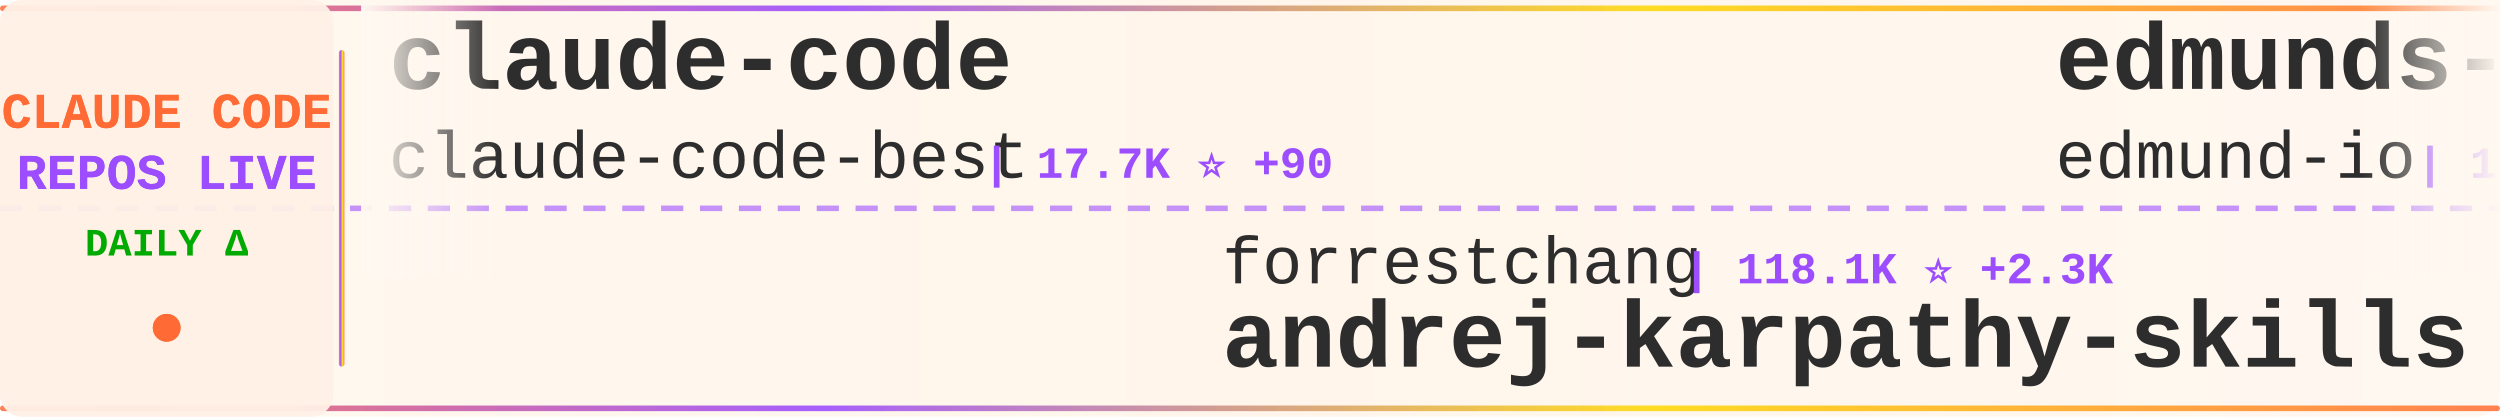
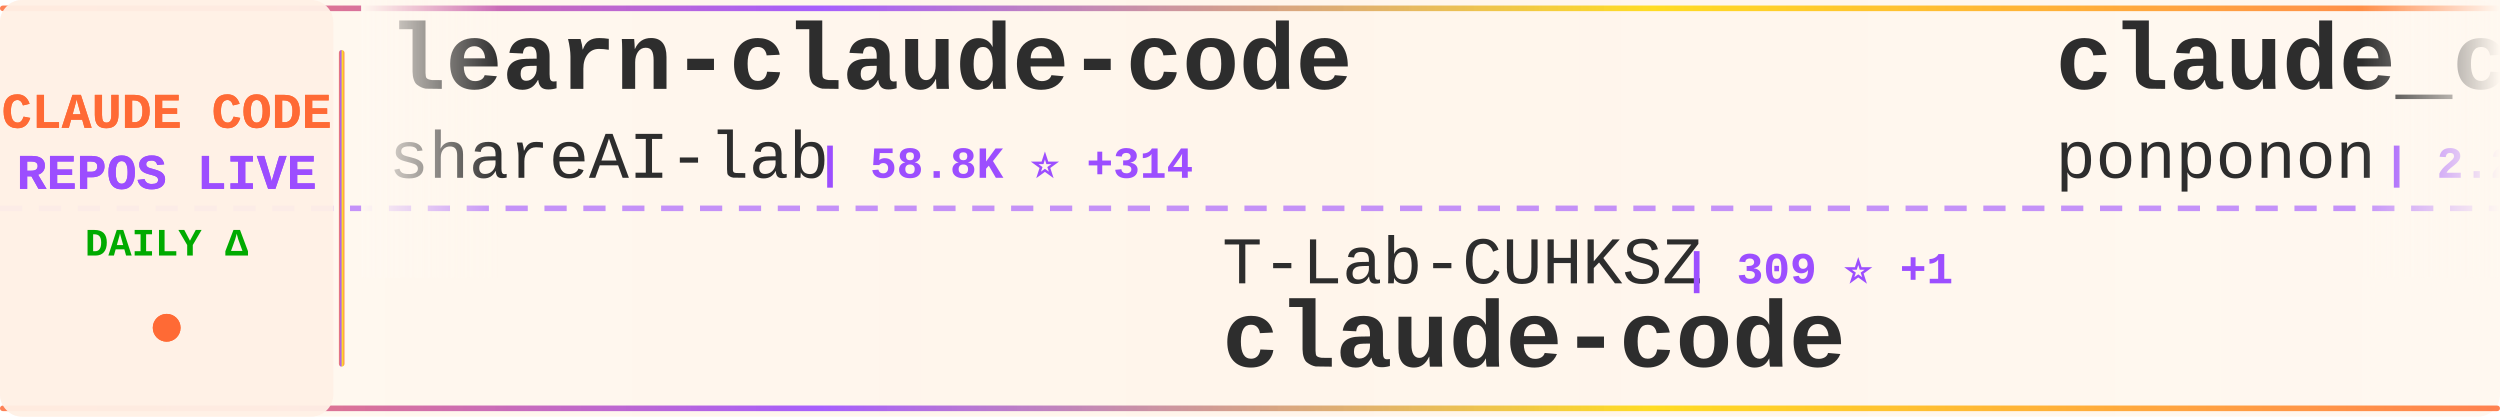
<svg xmlns="http://www.w3.org/2000/svg" width="900" height="150">
  <defs>
    <linearGradient id="tickerBg" x1="0%" y1="0%" x2="100%" y2="0%">
      <stop offset="0%" style="stop-color:#fff8f0;stop-opacity:0.98" />
      <stop offset="50%" style="stop-color:#fff5eb;stop-opacity:1" />
      <stop offset="100%" style="stop-color:#fff8f0;stop-opacity:0.98" />
    </linearGradient>
    <linearGradient id="borderGrad" x1="0%" y1="0%" x2="100%" y2="0%">
      <stop offset="0%" style="stop-color:#FF6B35;stop-opacity:0.85">
        <animate attributeName="stop-opacity" values="0.85;1;0.85" dur="2s" repeatCount="indefinite" />
      </stop>
      <stop offset="33%" style="stop-color:#9C4EFF;stop-opacity:0.9">
        <animate attributeName="stop-opacity" values="0.9;1;0.9" dur="2.2s" repeatCount="indefinite" />
      </stop>
      <stop offset="66%" style="stop-color:#FFD700;stop-opacity:0.85">
        <animate attributeName="stop-opacity" values="0.85;1;0.85" dur="1.8s" repeatCount="indefinite" />
      </stop>
      <stop offset="100%" style="stop-color:#FF6B35;stop-opacity:0.85">
        <animate attributeName="stop-opacity" values="0.85;1;0.85" dur="2s" repeatCount="indefinite" />
      </stop>
    </linearGradient>
    <filter id="textGlow">
      <feGaussianBlur stdDeviation="0.15" result="coloredBlur" />
      <feMerge>
        <feMergeNode in="coloredBlur" />
        <feMergeNode in="SourceGraphic" />
      </feMerge>
    </filter>
    <filter id="metricGlow">
      <feGaussianBlur stdDeviation="0.2" result="coloredBlur" />
      <feMerge>
        <feMergeNode in="coloredBlur" />
        <feMergeNode in="SourceGraphic" />
      </feMerge>
    </filter>
    <linearGradient id="leftFade" x1="0%" y1="0%" x2="100%" y2="0%">
      <stop offset="0%" style="stop-color:#fff8f0;stop-opacity:1" />
      <stop offset="100%" style="stop-color:#fff8f0;stop-opacity:0" />
    </linearGradient>
    <linearGradient id="rightFade" x1="0%" y1="0%" x2="100%" y2="0%">
      <stop offset="0%" style="stop-color:#fff8f0;stop-opacity:0" />
      <stop offset="100%" style="stop-color:#fff8f0;stop-opacity:1" />
    </linearGradient>
  </defs>
  <rect width="900" height="150" fill="url(#tickerBg)" rx="8" />
  <rect x="0" y="2" width="900" height="2" fill="url(#borderGrad)" rx="1" />
  <rect x="0" y="146" width="900" height="2" fill="url(#borderGrad)" rx="1" />
  <line x1="0" y1="75" x2="900" y2="75" stroke="#9C4EFF" stroke-width="2" stroke-dasharray="8 6" opacity="0.6" />
  <rect x="0" y="0" width="120" height="150" fill="#fff0e6" opacity="0.95" rx="8" />
  <text x="60" y="46" font-family="'Courier New', monospace" font-size="18" font-weight="bold" fill="#FF6B35" text-anchor="middle" filter="url(#textGlow)">
    CLAUDE CODE
  </text>
  <text x="60" y="68" font-family="'Courier New', monospace" font-size="18" font-weight="bold" fill="#9C4EFF" text-anchor="middle" filter="url(#textGlow)">
    REPOS LIVE
  </text>
  <text x="60" y="92" font-family="'Courier New', monospace" font-size="14" font-weight="bold" fill="#00aa00" text-anchor="middle">
    DAILY Δ
  </text>
  <circle cx="60" cy="118" r="5" fill="#FF6B35" filter="url(#metricGlow)">
    <animate attributeName="r" values="4;6;4" dur="1.5s" repeatCount="indefinite" />
    <animate attributeName="opacity" values="0.6;1;0.6" dur="1.5s" repeatCount="indefinite" />
  </circle>
  <rect x="122" y="18" width="2" height="114" fill="url(#borderGrad)" rx="1" />
  <clipPath id="tickerClip">
    <rect x="130" y="0" width="770" height="150" />
  </clipPath>
  <g clip-path="url(#tickerClip)">
    <g id="tickerItems">
      <animateTransform attributeName="transform" attributeType="XML" type="translate" from="0 0" to="-3000 0" dur="54s" repeatCount="indefinite" />
      <g transform="translate(0, 0)">
-         <text x="140" y="32" font-family="'Courier New', monospace" font-size="34" font-weight="bold" fill="#2d2d2d">claude-code</text>
-         <text x="140" y="64" font-family="'Courier New', monospace" font-size="24" font-weight="normal" fill="#2d2d2d" opacity="1.0">claude-code-best</text>
-         <text x="354" y="64" font-family="'Courier New', monospace" font-size="16" font-weight="bold" fill="#9C4EFF"> | 17.7K ⭐ +90</text>
+         <text x="140" y="32" font-family="'Courier New', monospace" font-size="34" font-weight="bold" fill="#2d2d2d">learn-claude-code</text>
+         <text x="140" y="64" font-family="'Courier New', monospace" font-size="24" font-weight="normal" fill="#2d2d2d" opacity="1.0">shareAI-lab</text>
+         <text x="294" y="64" font-family="'Courier New', monospace" font-size="16" font-weight="bold" fill="#9C4EFF"> | 58.8K ⭐ +314</text>
      </g>
      <g transform="translate(300, 0)">
-         <text x="140" y="102" font-family="'Courier New', monospace" font-size="24" font-weight="normal" fill="#2d2d2d" opacity="1.0">forrestchang</text>
-         <text x="306" y="102" font-family="'Courier New', monospace" font-size="16" font-weight="bold" fill="#9C4EFF"> | 118.1K ⭐ +2.3K</text>
-         <text x="140" y="132" font-family="'Courier New', monospace" font-size="34" font-weight="bold" fill="#2d2d2d">andrej-karpathy-skills</text>
+         <text x="140" y="102" font-family="'Courier New', monospace" font-size="24" font-weight="normal" fill="#2d2d2d" opacity="1.0">T-Lab-CUHKSZ</text>
+         <text x="306" y="102" font-family="'Courier New', monospace" font-size="16" font-weight="bold" fill="#9C4EFF"> | 309 ⭐ +1</text>
+         <text x="140" y="132" font-family="'Courier New', monospace" font-size="34" font-weight="bold" fill="#2d2d2d">claude-code</text>
      </g>
      <g transform="translate(600, 0)">
-         <text x="140" y="32" font-family="'Courier New', monospace" font-size="34" font-weight="bold" fill="#2d2d2d">edmunds-claude-code</text>
-         <text x="140" y="64" font-family="'Courier New', monospace" font-size="24" font-weight="normal" fill="#2d2d2d" opacity="1.0">edmund-io</text>
-         <text x="270" y="64" font-family="'Courier New', monospace" font-size="16" font-weight="bold" fill="#9C4EFF"> | 1.4K ⭐</text>
+         <text x="140" y="32" font-family="'Courier New', monospace" font-size="34" font-weight="bold" fill="#2d2d2d">claude_code_src</text>
+         <text x="140" y="64" font-family="'Courier New', monospace" font-size="24" font-weight="normal" fill="#2d2d2d" opacity="1.0">ponponon</text>
+         <text x="258" y="64" font-family="'Courier New', monospace" font-size="16" font-weight="bold" fill="#9C4EFF"> | 2.2K ⭐ +1</text>
      </g>
      <g transform="translate(900, 0)">
-         <text x="140" y="102" font-family="'Courier New', monospace" font-size="24" font-weight="normal" fill="#2d2d2d" opacity="1.0">lintsinghua</text>
-         <text x="294" y="102" font-family="'Courier New', monospace" font-size="16" font-weight="bold" fill="#9C4EFF"> | 3.1K ⭐ +24</text>
-         <text x="140" y="132" font-family="'Courier New', monospace" font-size="34" font-weight="bold" fill="#2d2d2d">claude-code-book</text>
+         <text x="140" y="102" font-family="'Courier New', monospace" font-size="24" font-weight="normal" fill="#2d2d2d" opacity="1.0">tanbiralam</text>
+         <text x="282" y="102" font-family="'Courier New', monospace" font-size="16" font-weight="bold" fill="#9C4EFF"> | 1.6K ⭐ +6</text>
+         <text x="140" y="132" font-family="'Courier New', monospace" font-size="34" font-weight="bold" fill="#2d2d2d">claude-code</text>
      </g>
      <g transform="translate(1200, 0)">
-         <text x="140" y="32" font-family="'Courier New', monospace" font-size="34" font-weight="bold" fill="#2d2d2d">awesome-claude-code-suba...</text>
-         <text x="140" y="64" font-family="'Courier New', monospace" font-size="24" font-weight="normal" fill="#2d2d2d" opacity="1.0">VoltAgent</text>
-         <text x="270" y="64" font-family="'Courier New', monospace" font-size="16" font-weight="bold" fill="#9C4EFF"> | 19.3K ⭐ +93</text>
+         <text x="140" y="32" font-family="'Courier New', monospace" font-size="34" font-weight="bold" fill="#2d2d2d">awesome-claude-code-tool...</text>
+         <text x="140" y="64" font-family="'Courier New', monospace" font-size="24" font-weight="normal" fill="#2d2d2d" opacity="1.0">rohitg00</text>
+         <text x="258" y="64" font-family="'Courier New', monospace" font-size="16" font-weight="bold" fill="#9C4EFF"> | 1.6K ⭐ +7</text>
      </g>
      <g transform="translate(1500, 0)">
-         <text x="140" y="102" font-family="'Courier New', monospace" font-size="24" font-weight="normal" fill="#2d2d2d" opacity="1.0">diet103</text>
-         <text x="246" y="102" font-family="'Courier New', monospace" font-size="16" font-weight="bold" fill="#9C4EFF"> | 9.6K ⭐ +7</text>
-         <text x="140" y="132" font-family="'Courier New', monospace" font-size="34" font-weight="bold" fill="#2d2d2d">claude-code-infrastructu...</text>
+         <text x="140" y="102" font-family="'Courier New', monospace" font-size="24" font-weight="normal" fill="#2d2d2d" opacity="1.0">andrew-kramer-inno</text>
+         <text x="378" y="102" font-family="'Courier New', monospace" font-size="16" font-weight="bold" fill="#9C4EFF"> | 586 ⭐</text>
+         <text x="140" y="132" font-family="'Courier New', monospace" font-size="34" font-weight="bold" fill="#2d2d2d">claude-code-source-build</text>
      </g>
      <g transform="translate(1800, 0)">
-         <text x="140" y="32" font-family="'Courier New', monospace" font-size="34" font-weight="bold" fill="#2d2d2d">claude-code-cli</text>
-         <text x="140" y="64" font-family="'Courier New', monospace" font-size="24" font-weight="normal" fill="#2d2d2d" opacity="1.0">huangserva</text>
-         <text x="282" y="64" font-family="'Courier New', monospace" font-size="16" font-weight="bold" fill="#9C4EFF"> | 573 ⭐ +1</text>
+         <text x="140" y="32" font-family="'Courier New', monospace" font-size="34" font-weight="bold" fill="#2d2d2d">claude-code-rust</text>
+         <text x="140" y="64" font-family="'Courier New', monospace" font-size="24" font-weight="normal" fill="#2d2d2d" opacity="1.0">lorryjovens-hub</text>
+         <text x="342" y="64" font-family="'Courier New', monospace" font-size="16" font-weight="bold" fill="#9C4EFF"> | 1.5K ⭐ +3</text>
      </g>
      <g transform="translate(2100, 0)">
-         <text x="140" y="102" font-family="'Courier New', monospace" font-size="24" font-weight="normal" fill="#2d2d2d" opacity="1.0">Windy3f3f3f3f</text>
-         <text x="318" y="102" font-family="'Courier New', monospace" font-size="16" font-weight="bold" fill="#9C4EFF"> | 1.1K ⭐ +19</text>
-         <text x="140" y="132" font-family="'Courier New', monospace" font-size="34" font-weight="bold" fill="#2d2d2d">claude-code-from-scratch</text>
+         <text x="140" y="102" font-family="'Courier New', monospace" font-size="24" font-weight="normal" fill="#2d2d2d" opacity="1.0">chiragjoshi12</text>
+         <text x="318" y="102" font-family="'Courier New', monospace" font-size="16" font-weight="bold" fill="#9C4EFF"> | 196 ⭐ +1</text>
+         <text x="140" y="132" font-family="'Courier New', monospace" font-size="34" font-weight="bold" fill="#2d2d2d">claude-code</text>
      </g>
      <g transform="translate(2400, 0)">
-         <text x="140" y="32" font-family="'Courier New', monospace" font-size="34" font-weight="bold" fill="#2d2d2d">claude-code</text>
-         <text x="140" y="64" font-family="'Courier New', monospace" font-size="24" font-weight="normal" fill="#2d2d2d" opacity="1.0">lowcortisolprogrammer</text>
-         <text x="414" y="64" font-family="'Courier New', monospace" font-size="16" font-weight="bold" fill="#9C4EFF"> | 173 ⭐</text>
+         <text x="140" y="32" font-family="'Courier New', monospace" font-size="34" font-weight="bold" fill="#2d2d2d">claude-code-security-rev...</text>
+         <text x="140" y="64" font-family="'Courier New', monospace" font-size="24" font-weight="normal" fill="#2d2d2d" opacity="1.0">anthropics</text>
+         <text x="282" y="64" font-family="'Courier New', monospace" font-size="16" font-weight="bold" fill="#9C4EFF"> | 4.5K ⭐ +17</text>
      </g>
      <g transform="translate(2700, 0)">
-         <text x="140" y="102" font-family="'Courier New', monospace" font-size="24" font-weight="normal" fill="#2d2d2d" opacity="1.0">luyao618</text>
-         <text x="258" y="102" font-family="'Courier New', monospace" font-size="16" font-weight="bold" fill="#9C4EFF"> | 1.3K ⭐ +6</text>
-         <text x="140" y="132" font-family="'Courier New', monospace" font-size="34" font-weight="bold" fill="#2d2d2d">Claude-Code-Source-Study</text>
+         <text x="140" y="102" font-family="'Courier New', monospace" font-size="24" font-weight="normal" fill="#2d2d2d" opacity="1.0">KimYx0207</text>
+         <text x="270" y="102" font-family="'Courier New', monospace" font-size="16" font-weight="bold" fill="#9C4EFF"> | 3.7K ⭐ +17</text>
+         <text x="140" y="132" font-family="'Courier New', monospace" font-size="34" font-weight="bold" fill="#2d2d2d">Claude-Code-x-OpenClaw-G...</text>
      </g>
      <g transform="translate(3000, 0)">
-         <text x="140" y="32" font-family="'Courier New', monospace" font-size="34" font-weight="bold" fill="#2d2d2d">claude-code</text>
-         <text x="140" y="64" font-family="'Courier New', monospace" font-size="24" font-weight="normal" fill="#2d2d2d" opacity="1.0">claude-code-best</text>
-         <text x="354" y="64" font-family="'Courier New', monospace" font-size="16" font-weight="bold" fill="#9C4EFF"> | 17.7K ⭐ +90</text>
+         <text x="140" y="32" font-family="'Courier New', monospace" font-size="34" font-weight="bold" fill="#2d2d2d">learn-claude-code</text>
+         <text x="140" y="64" font-family="'Courier New', monospace" font-size="24" font-weight="normal" fill="#2d2d2d" opacity="1.0">shareAI-lab</text>
+         <text x="294" y="64" font-family="'Courier New', monospace" font-size="16" font-weight="bold" fill="#9C4EFF"> | 58.8K ⭐ +314</text>
      </g>
      <g transform="translate(3300, 0)">
-         <text x="140" y="102" font-family="'Courier New', monospace" font-size="24" font-weight="normal" fill="#2d2d2d" opacity="1.0">forrestchang</text>
-         <text x="306" y="102" font-family="'Courier New', monospace" font-size="16" font-weight="bold" fill="#9C4EFF"> | 118.1K ⭐ +2.3K</text>
-         <text x="140" y="132" font-family="'Courier New', monospace" font-size="34" font-weight="bold" fill="#2d2d2d">andrej-karpathy-skills</text>
+         <text x="140" y="102" font-family="'Courier New', monospace" font-size="24" font-weight="normal" fill="#2d2d2d" opacity="1.0">T-Lab-CUHKSZ</text>
+         <text x="306" y="102" font-family="'Courier New', monospace" font-size="16" font-weight="bold" fill="#9C4EFF"> | 309 ⭐ +1</text>
+         <text x="140" y="132" font-family="'Courier New', monospace" font-size="34" font-weight="bold" fill="#2d2d2d">claude-code</text>
      </g>
      <g transform="translate(3600, 0)">
-         <text x="140" y="32" font-family="'Courier New', monospace" font-size="34" font-weight="bold" fill="#2d2d2d">edmunds-claude-code</text>
-         <text x="140" y="64" font-family="'Courier New', monospace" font-size="24" font-weight="normal" fill="#2d2d2d" opacity="1.0">edmund-io</text>
-         <text x="270" y="64" font-family="'Courier New', monospace" font-size="16" font-weight="bold" fill="#9C4EFF"> | 1.4K ⭐</text>
+         <text x="140" y="32" font-family="'Courier New', monospace" font-size="34" font-weight="bold" fill="#2d2d2d">claude_code_src</text>
+         <text x="140" y="64" font-family="'Courier New', monospace" font-size="24" font-weight="normal" fill="#2d2d2d" opacity="1.0">ponponon</text>
+         <text x="258" y="64" font-family="'Courier New', monospace" font-size="16" font-weight="bold" fill="#9C4EFF"> | 2.2K ⭐ +1</text>
      </g>
      <g transform="translate(3900, 0)">
-         <text x="140" y="102" font-family="'Courier New', monospace" font-size="24" font-weight="normal" fill="#2d2d2d" opacity="1.0">lintsinghua</text>
-         <text x="294" y="102" font-family="'Courier New', monospace" font-size="16" font-weight="bold" fill="#9C4EFF"> | 3.1K ⭐ +24</text>
-         <text x="140" y="132" font-family="'Courier New', monospace" font-size="34" font-weight="bold" fill="#2d2d2d">claude-code-book</text>
+         <text x="140" y="102" font-family="'Courier New', monospace" font-size="24" font-weight="normal" fill="#2d2d2d" opacity="1.0">tanbiralam</text>
+         <text x="282" y="102" font-family="'Courier New', monospace" font-size="16" font-weight="bold" fill="#9C4EFF"> | 1.6K ⭐ +6</text>
+         <text x="140" y="132" font-family="'Courier New', monospace" font-size="34" font-weight="bold" fill="#2d2d2d">claude-code</text>
      </g>
    </g>
  </g>
  <rect x="130" y="0" width="50" height="100" fill="url(#leftFade)" />
  <rect x="850" y="0" width="50" height="100" fill="url(#rightFade)" />
</svg>
